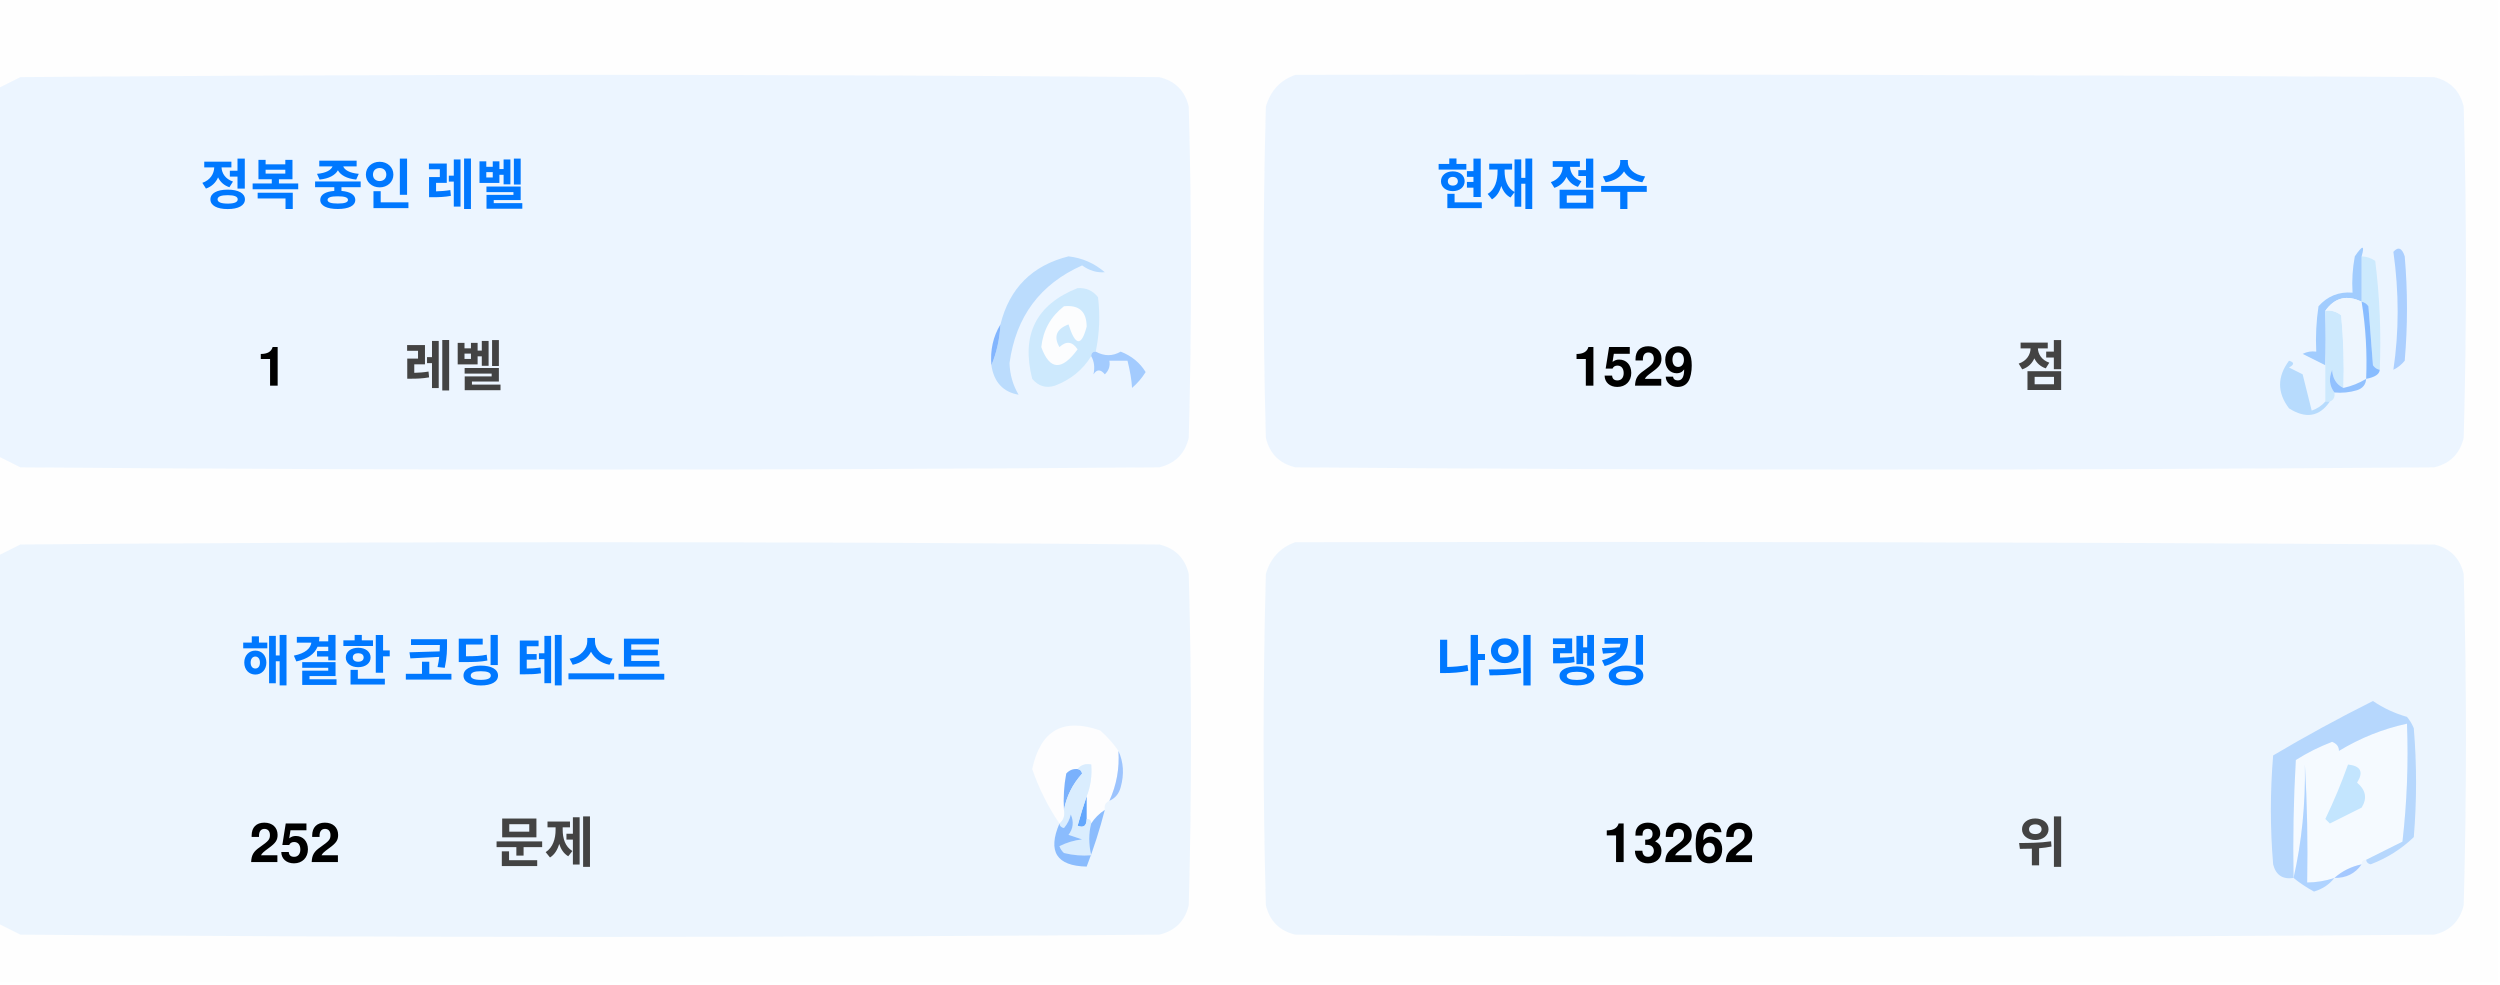
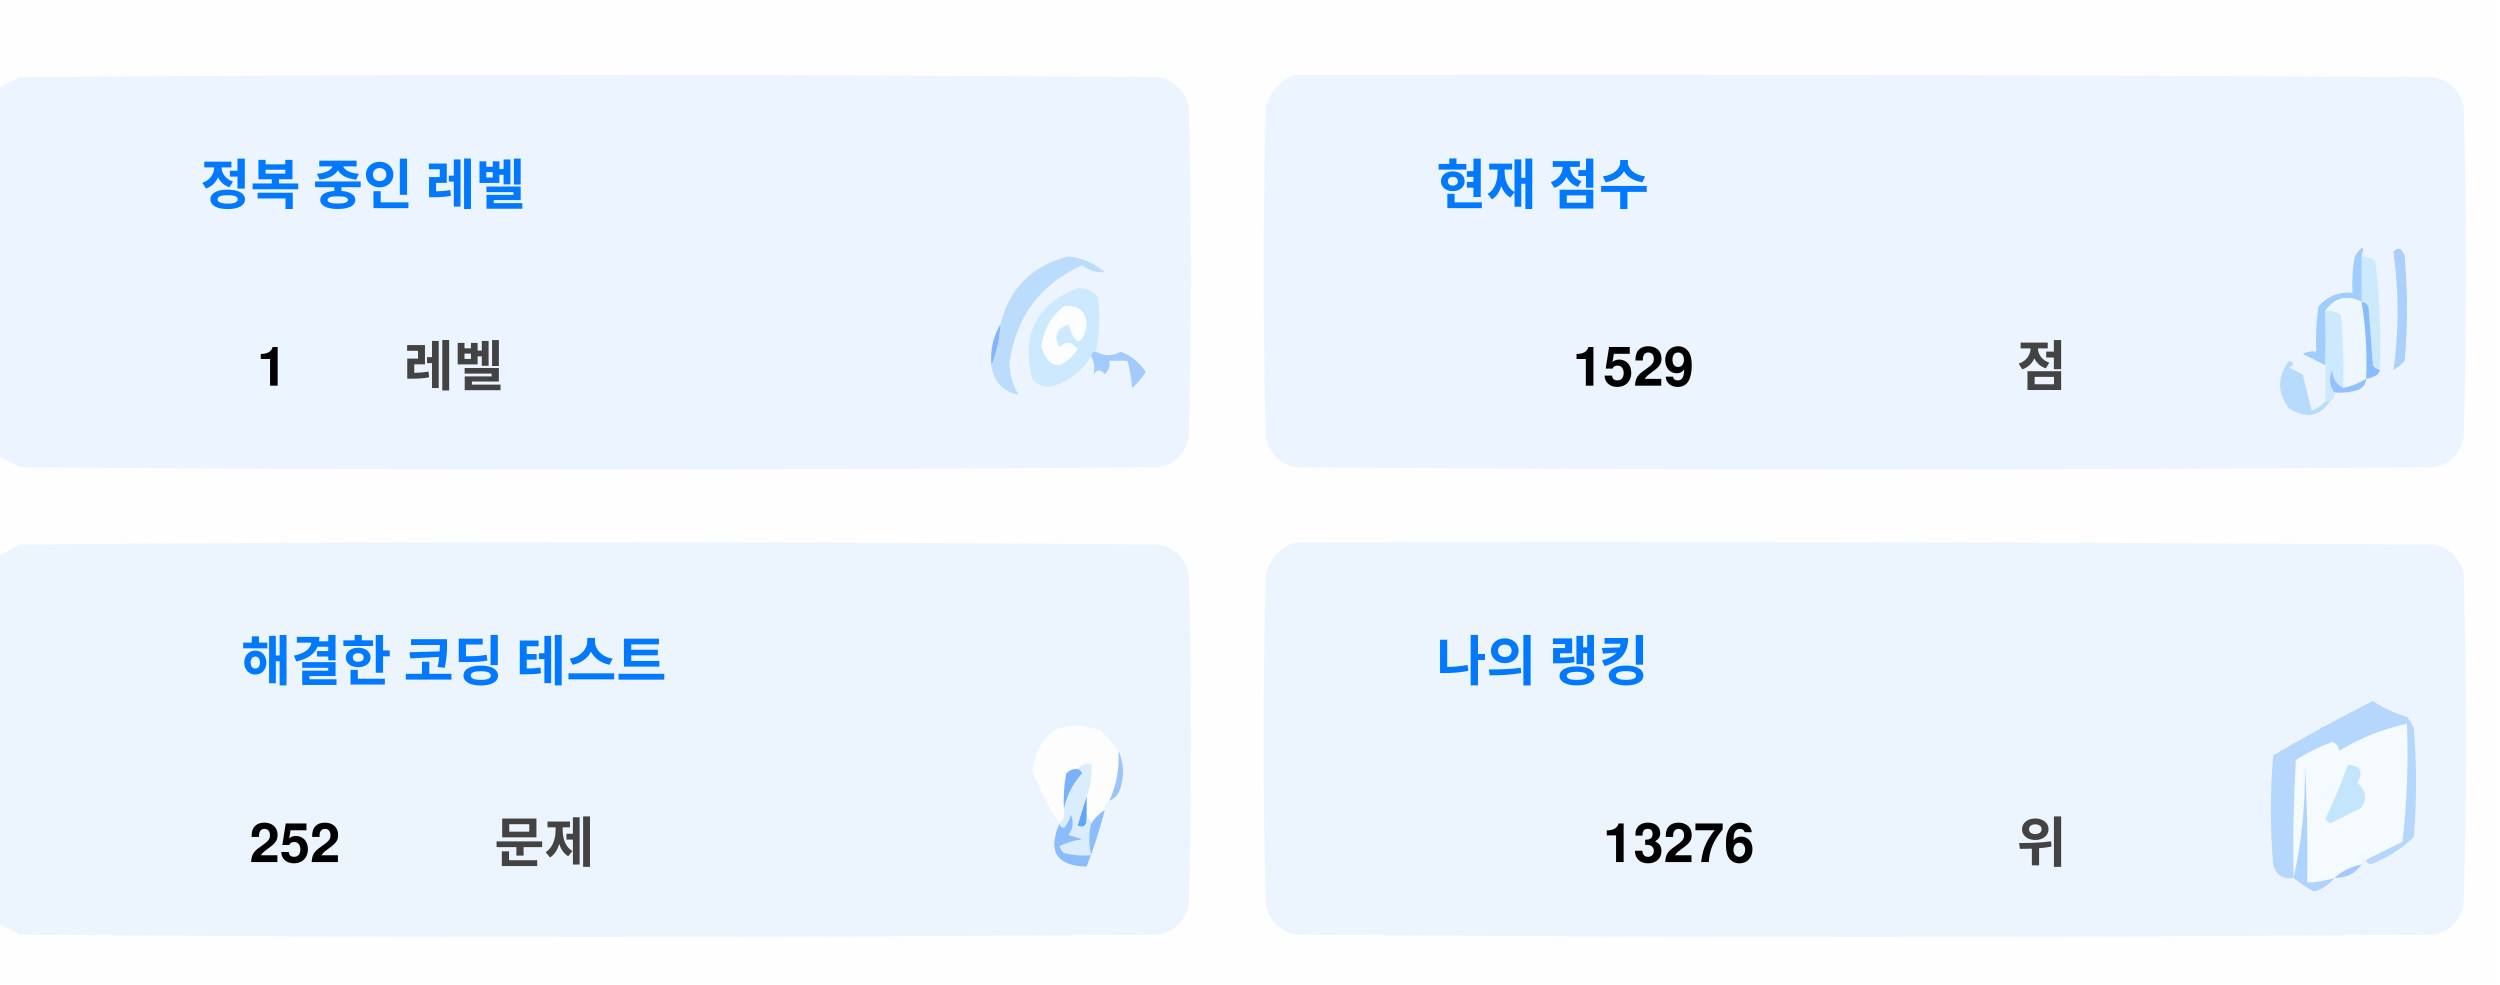
<svg xmlns="http://www.w3.org/2000/svg" version="1.1" width="551px" height="217px" style="shape-rendering:geometricPrecision; text-rendering:geometricPrecision; image-rendering:optimizeQuality; fill-rule:evenodd; clip-rule:evenodd">
  <style>.title {fill: #434343;font-size: 1rem;line-height: 1.5rem;font-weight: bold;font-family: -apple-system, BlinkMacSystemFont, Segoe UI, Helvetica, Arial, sans-serif, Apple Color Emoji, Segoe UI Emoji;}.desc {fill: #434343;font-size: 2.5rem;font-weight: bold;line-height: 1.5rem;font-family: -apple-system, BlinkMacSystemFont, Segoe UI, Helvetica, Arial, sans-serif, Apple Color Emoji, Segoe UI Emoji;}.desc-2 {fill: #434343;font-size: 1rem;font-weight: bold;line-height: 1.5rem;font-family: -apple-system, BlinkMacSystemFont, Segoe UI, Helvetica, Arial, sans-serif, Apple Color Emoji, Segoe UI Emoji;}.text, .desc {animation: twinkling 4s ease-in-out infinite;}@keyframes twinkling {40% { opacity: 1; }50% { opacity: 0.5; }60% { opacity: 1; }70% { opacity: 0.5; }80% { opacity: 1; }}</style>
  <g>
    <path style="opacity:1" fill="#fefefe" d="M -0.5,-0.5 C 183.167,-0.5 366.833,-0.5 550.5,-0.5C 550.5,71.833 550.5,144.167 550.5,216.5C 366.833,216.5 183.167,216.5 -0.5,216.5C -0.5,212.167 -0.5,207.833 -0.5,203.5C 1.14,204.32 2.807,205.153 4.5,206C 88.167,206.667 171.833,206.667 255.5,206C 259,205.167 261.167,203 262,199.5C 262.667,175.167 262.667,150.833 262,126.5C 261.167,123 259,120.833 255.5,120C 171.833,119.333 88.167,119.333 4.5,120C 2.807,120.847 1.14,121.68 -0.5,122.5C -0.5,115.167 -0.5,107.833 -0.5,100.5C 1.14,101.32 2.807,102.153 4.5,103C 88.167,103.667 171.833,103.667 255.5,103C 259,102.167 261.167,100 262,96.5C 262.667,72.167 262.667,47.833 262,23.5C 261.167,20 259,17.833 255.5,17C 171.833,16.333 88.167,16.333 4.5,17C 2.807,17.847 1.14,18.68 -0.5,19.5C -0.5,12.833 -0.5,6.167 -0.5,-0.5 Z" />
  </g>
  <g>
    <path style="opacity:1" fill="#ecf5ff" d="M -0.5,100.5 C -0.5,73.5 -0.5,46.5 -0.5,19.5C 1.14,18.68 2.807,17.847 4.5,17C 88.167,16.333 171.833,16.333 255.5,17C 259,17.833 261.167,20 262,23.5C 262.667,47.833 262.667,72.167 262,96.5C 261.167,100 259,102.167 255.5,103C 171.833,103.667 88.167,103.667 4.5,103C 2.807,102.153 1.14,101.32 -0.5,100.5 Z" />
  </g>
  <g>
    <path style="opacity:1" fill="#ecf5ff" d="M 285.5,16.5 C 369.167,16.333 452.834,16.5 536.5,17C 540,17.833 542.167,20 543,23.5C 543.667,47.833 543.667,72.167 543,96.5C 542.167,100 540,102.167 536.5,103C 452.833,103.667 369.167,103.667 285.5,103C 282,102.167 279.833,100 279,96.5C 278.333,72.167 278.333,47.833 279,23.5C 280.018,19.985 282.185,17.652 285.5,16.5 Z" />
  </g>
  <g>
    <path style="opacity:1" fill="#cdeafd" d="M 520.5,56.5 C 521.583,56.539 522.583,56.873 523.5,57.5C 524.498,65.472 524.831,73.472 524.5,81.5C 523.883,81.389 523.383,81.056 523,80.5C 522.667,76.167 522.333,71.833 522,67.5C 521.617,66.944 521.117,66.611 520.5,66.5C 520.5,63.167 520.5,59.833 520.5,56.5 Z" />
  </g>
  <g>
    <path style="opacity:1" fill="#abcfff" d="M 527.5,55.5 C 528.566,54.308 529.399,54.641 530,56.5C 530.667,64.167 530.667,71.833 530,79.5C 529.311,80.357 528.478,81.023 527.5,81.5C 528.758,73.08 528.758,64.414 527.5,55.5 Z" />
  </g>
  <g>
    <path style="opacity:1" fill="#bbdcfd" d="M 218.5,80.5 C 219.657,77.727 220.324,74.727 220.5,71.5C 222.49,63.51 227.49,58.51 235.5,56.5C 238.528,56.847 241.194,58.014 243.5,60C 241.744,60.141 240.078,59.641 238.5,58.5C 229.247,62.607 223.914,69.773 222.5,80C 222.565,82.526 223.232,84.859 224.5,87C 221.07,86.397 219.07,84.231 218.5,80.5 Z" />
  </g>
  <g>
    <path style="opacity:1" fill="#cde9fd" d="M 241.5,77.5 C 240.833,77.5 240.5,77.833 240.5,78.5C 238.628,81.529 235.961,83.695 232.5,85C 230.536,85.624 228.869,85.124 227.5,83.5C 225.021,73.791 228.354,67.124 237.5,63.5C 239.374,63.39 240.874,64.056 242,65.5C 242.497,69.524 242.331,73.524 241.5,77.5 Z" />
  </g>
  <g>
    <path style="opacity:1" fill="#fcfdfe" d="M 234.5,67.5 C 237.826,67.162 239.493,68.662 239.5,72C 238.334,76.434 237,76.267 235.5,71.5C 232.832,72.515 232.166,74.182 233.5,76.5C 235.017,75.089 236.351,75.256 237.5,77C 234.006,81.771 231.34,81.605 229.5,76.5C 229.904,72.771 231.571,69.771 234.5,67.5 Z" />
  </g>
  <g>
    <path style="opacity:1" fill="#a1ccfe" d="M 520.5,56.5 C 520.5,59.833 520.5,63.167 520.5,66.5C 517.238,64.922 514.572,65.589 512.5,68.5C 512.617,72.81 512.617,76.81 512.5,80.5C 510.86,79.68 509.193,78.847 507.5,78C 508.448,77.517 509.448,77.35 510.5,77.5C 510.335,74.15 510.502,70.817 511,67.5C 512.995,65.253 515.495,64.253 518.5,64.5C 518.336,61.813 518.503,59.146 519,56.5C 520.731,53.969 521.231,53.969 520.5,56.5 Z" />
  </g>
  <g>
    <path style="opacity:1" fill="#cde9fd" d="M 512.5,68.5 C 513.822,68.33 514.989,68.663 516,69.5C 516.499,74.823 516.666,80.156 516.5,85.5C 514.955,84.77 514.122,83.437 514,81.5C 513.22,83.387 513.387,85.054 514.5,86.5C 514.672,87.492 514.338,88.158 513.5,88.5C 513.167,88.5 512.833,88.5 512.5,88.5C 512.5,85.833 512.5,83.167 512.5,80.5C 512.617,76.81 512.617,72.81 512.5,68.5 Z" />
  </g>
  <g>
    <path style="opacity:1" fill="#eef6fe" d="M 520.5,66.5 C 521.407,72.106 521.74,77.773 521.5,83.5C 519.95,84.441 518.284,85.108 516.5,85.5C 516.666,80.156 516.499,74.823 516,69.5C 514.989,68.663 513.822,68.33 512.5,68.5C 514.572,65.589 517.238,64.922 520.5,66.5 Z" />
  </g>
  <g>
    <path style="opacity:1" fill="#88bcff" d="M 520.5,66.5 C 521.117,66.611 521.617,66.944 522,67.5C 522.333,71.833 522.667,76.167 523,80.5C 523.383,81.056 523.883,81.389 524.5,81.5C 524.445,82.469 523.445,83.136 521.5,83.5C 521.74,77.773 521.407,72.106 520.5,66.5 Z" />
  </g>
  <g>
    <path style="opacity:1" fill="#82b5fe" d="M 220.5,71.5 C 220.324,74.727 219.657,77.727 218.5,80.5C 218.215,77.171 218.882,74.171 220.5,71.5 Z" />
  </g>
  <g>
    <path style="opacity:1" fill="#a3cbfe" d="M 240.5,78.5 C 240.5,77.833 240.833,77.5 241.5,77.5C 243.391,78.536 245.224,78.536 247,77.5C 249.391,78.429 251.225,79.929 252.5,82C 251.681,83.319 250.681,84.486 249.5,85.5C 249.409,83.777 249.075,81.777 248.5,79.5C 247.167,79.5 245.833,79.5 244.5,79.5C 244.719,80.675 244.386,81.675 243.5,82.5C 242.575,81.359 241.741,81.359 241,82.5C 241.331,80.981 241.164,79.648 240.5,78.5 Z" />
  </g>
  <g>
    <path style="opacity:1" fill="#b7dbfd" d="M 512.5,88.5 C 512.833,88.5 513.167,88.5 513.5,88.5C 511.199,91.857 508.199,92.357 504.5,90C 501.872,86.535 501.872,83.035 504.5,79.5C 505.696,79.846 505.696,80.346 504.5,81C 505.5,81.5 506.5,82 507.5,82.5C 508.167,85.167 508.833,87.833 509.5,90.5C 510.739,90.058 511.739,89.391 512.5,88.5 Z" />
  </g>
  <g>
    <path style="opacity:1" fill="#92c1fe" d="M 516.5,85.5 C 518.284,85.108 519.95,84.441 521.5,83.5C 521.423,84.75 520.756,85.583 519.5,86C 517.866,86.493 516.199,86.66 514.5,86.5C 513.387,85.054 513.22,83.387 514,81.5C 514.122,83.437 514.955,84.77 516.5,85.5 Z" />
  </g>
  <g>
    <path style="opacity:1" fill="#ecf5fe" d="M -0.5,203.5 C -0.5,176.5 -0.5,149.5 -0.5,122.5C 1.14,121.68 2.807,120.847 4.5,120C 88.167,119.333 171.833,119.333 255.5,120C 259,120.833 261.167,123 262,126.5C 262.667,150.833 262.667,175.167 262,199.5C 261.167,203 259,205.167 255.5,206C 171.833,206.667 88.167,206.667 4.5,206C 2.807,205.153 1.14,204.32 -0.5,203.5 Z" />
  </g>
  <g>
    <path style="opacity:1" fill="#ecf5fe" d="M 285.5,119.5 C 369.167,119.333 452.834,119.5 536.5,120C 540,120.833 542.167,123 543,126.5C 543.667,150.833 543.667,175.167 543,199.5C 542.167,203 540,205.167 536.5,206C 452.833,206.667 369.167,206.667 285.5,206C 282,205.167 279.833,203 279,199.5C 278.333,175.167 278.333,150.833 279,126.5C 280.018,122.985 282.185,120.652 285.5,119.5 Z" />
  </g>
  <g>
    <path style="opacity:1" fill="#fdfdfe" d="M 246.5,165.5 C 246.758,169.367 246.092,173.034 244.5,176.5C 243.662,176.842 243.328,177.508 243.5,178.5C 242.272,179.306 241.272,180.306 240.5,181.5C 240.5,180.833 240.167,180.5 239.5,180.5C 239.5,178.833 239.5,177.167 239.5,175.5C 240.369,173.283 240.702,170.95 240.5,168.5C 239.209,168.263 238.209,168.596 237.5,169.5C 236.504,169.414 235.671,169.748 235,170.5C 234.503,173.146 234.336,175.813 234.5,178.5C 234.737,179.791 234.404,180.791 233.5,181.5C 230.986,177.806 228.986,173.806 227.5,169.5C 229.309,160.957 234.309,158.124 242.5,161C 244.07,162.397 245.404,163.897 246.5,165.5 Z" />
  </g>
  <g>
    <path style="opacity:1" fill="#f5faff" d="M 521.5,189.5 C 520.833,189.5 520.5,189.833 520.5,190.5C 518.181,190.992 516.181,191.992 514.5,193.5C 512.565,194.15 510.565,194.483 508.5,194.5C 508.666,185.827 508.5,177.16 508,168.5C 508.141,177.227 507.308,185.56 505.5,193.5C 505.334,184.827 505.5,176.16 506,167.5C 508.527,165.903 511.194,164.57 514,163.5C 515.011,163.892 515.511,164.559 515.5,165.5C 520.21,162.641 525.21,160.641 530.5,159.5C 530.831,168.192 530.498,176.859 529.5,185.5C 526.807,186.847 524.14,188.18 521.5,189.5 Z" />
  </g>
  <g>
    <path style="opacity:1" fill="#b6d7fd" d="M 521.5,189.5 C 524.14,188.18 526.807,186.847 529.5,185.5C 530.498,176.859 530.831,168.192 530.5,159.5C 525.21,160.641 520.21,162.641 515.5,165.5C 515.511,164.559 515.011,163.892 514,163.5C 511.194,164.57 508.527,165.903 506,167.5C 505.5,176.16 505.334,184.827 505.5,193.5C 503.089,193.863 501.589,192.863 501,190.5C 500.333,182.5 500.333,174.5 501,166.5C 508.173,162.246 515.507,158.246 523,154.5C 525.304,156.068 527.804,157.235 530.5,158C 531.126,158.75 531.626,159.584 532,160.5C 532.667,168.5 532.667,176.5 532,184.5C 529.292,187.111 526.125,189.111 522.5,190.5C 521.893,190.376 521.56,190.043 521.5,189.5 Z" />
  </g>
  <g>
    <path style="opacity:1" fill="#c3e5fe" d="M 517.5,168.5 C 520.317,168.801 520.984,170.134 519.5,172.5C 521.439,174.122 521.772,175.956 520.5,178C 518.167,179.167 515.833,180.333 513.5,181.5C 513.167,181.167 512.833,180.833 512.5,180.5C 514.414,176.515 516.081,172.515 517.5,168.5 Z" />
  </g>
  <g>
    <path style="opacity:1" fill="#7ab1fc" d="M 237.5,169.5 C 238.043,169.56 238.376,169.893 238.5,170.5C 236.395,172.836 235.062,175.503 234.5,178.5C 234.336,175.813 234.503,173.146 235,170.5C 235.671,169.748 236.504,169.414 237.5,169.5 Z" />
  </g>
  <g>
    <path style="opacity:1" fill="#afd3ff" d="M 514.5,193.5 C 513.378,194.947 511.878,195.947 510,196.5C 508.348,195.601 506.848,194.601 505.5,193.5C 507.308,185.56 508.141,177.227 508,168.5C 508.5,177.16 508.666,185.827 508.5,194.5C 510.565,194.483 512.565,194.15 514.5,193.5 Z" />
  </g>
  <g>
    <path style="opacity:1" fill="#9cc3fd" d="M 246.5,165.5 C 247.634,167.966 247.801,170.633 247,173.5C 246.623,174.942 245.79,175.942 244.5,176.5C 246.092,173.034 246.758,169.367 246.5,165.5 Z" />
  </g>
  <g>
    <path style="opacity:1" fill="#62a6fc" d="M 239.5,175.5 C 239.5,177.167 239.5,178.833 239.5,180.5C 239.483,182.028 238.816,182.528 237.5,182C 238.117,179.723 238.784,177.556 239.5,175.5 Z" />
  </g>
  <g>
    <path style="opacity:1" fill="#daedfe" d="M 237.5,169.5 C 238.209,168.596 239.209,168.263 240.5,168.5C 240.702,170.95 240.369,173.283 239.5,175.5C 238.784,177.556 238.117,179.723 237.5,182C 238.816,182.528 239.483,182.028 239.5,180.5C 240.167,180.5 240.5,180.833 240.5,181.5C 239.918,183.669 239.918,186.002 240.5,188.5C 238.473,188.662 236.473,188.495 234.5,188C 234.043,187.586 233.709,187.086 233.5,186.5C 235.078,185.702 236.744,185.202 238.5,185C 237.5,184.667 236.5,184.333 235.5,184C 236.554,182.612 236.72,181.112 236,179.5C 235.751,180.624 235.251,181.624 234.5,182.5C 233.893,182.376 233.56,182.043 233.5,181.5C 234.404,180.791 234.737,179.791 234.5,178.5C 235.062,175.503 236.395,172.836 238.5,170.5C 238.376,169.893 238.043,169.56 237.5,169.5 Z" />
  </g>
  <g>
    <path style="opacity:1" fill="#8bbcfd" d="M 243.5,178.5 C 242.395,182.803 241.062,186.969 239.5,191C 232.857,190.847 230.857,187.68 233.5,181.5C 233.56,182.043 233.893,182.376 234.5,182.5C 235.251,181.624 235.751,180.624 236,179.5C 236.72,181.112 236.554,182.612 235.5,184C 236.5,184.333 237.5,184.667 238.5,185C 236.744,185.202 235.078,185.702 233.5,186.5C 233.709,187.086 234.043,187.586 234.5,188C 236.473,188.495 238.473,188.662 240.5,188.5C 239.918,186.002 239.918,183.669 240.5,181.5C 241.272,180.306 242.272,179.306 243.5,178.5 Z" />
  </g>
  <g>
    <path style="opacity:1" fill="#a4c8ff" d="M 520.5,190.5 C 519.089,192.539 517.089,193.539 514.5,193.5C 516.181,191.992 518.181,190.992 520.5,190.5 Z" />
  </g>
  <text text-anchor="middle" x="80" y="45" class="title" style="fill:#0078ff;" stroke="#none" stroke-width="1">정복 중인 레벨</text>
  <text text-anchor="middle" x="60" y="85" class="desc" style="fill:#000000;" stroke="#none" stroke-width="1">1</text>
  <text text-anchor="middle" x="100" y="85" class="desc-2" style="fill:#434343;" stroke="#none" stroke-width="1">레벨</text>
  <text text-anchor="middle" x="340" y="45" class="title" style="fill:#0078ff;" stroke="#none" stroke-width="1">현재 점수</text>
  <text text-anchor="middle" x="360" y="85" class="desc" style="fill:#000000;" stroke="#none" stroke-width="1">1529</text>
  <text text-anchor="middle" x="450" y="85" class="desc-2" style="fill:#434343;" stroke="#none" stroke-width="1">점</text>
  <text text-anchor="middle" x="100" y="150" class="title" style="fill:#0078ff;" stroke="#none" stroke-width="1">해결한 코딩 테스트</text>
  <text text-anchor="middle" x="65" y="190" class="desc" style="fill:#000000;" stroke="#none" stroke-width="1">252</text>
  <text text-anchor="middle" x="120" y="190" class="desc-2" style="fill:#434343;" stroke="#none" stroke-width="1">문제</text>
  <text text-anchor="middle" x="340" y="150" class="title" style="fill:#0078ff;" stroke="#none" stroke-width="1">나의 랭킹</text>
-   <text text-anchor="middle" x="370" y="190" class="desc" style="fill:#000000;" stroke="#none" stroke-width="1">13262</text>
+   <text text-anchor="middle" x="370" y="190" class="desc" style="fill:#000000;" stroke="#none" stroke-width="1">13276</text>
  <text text-anchor="middle" x="450" y="190" class="desc-2" style="fill:#434343;" stroke="#none" stroke-width="1">위</text>
</svg>
